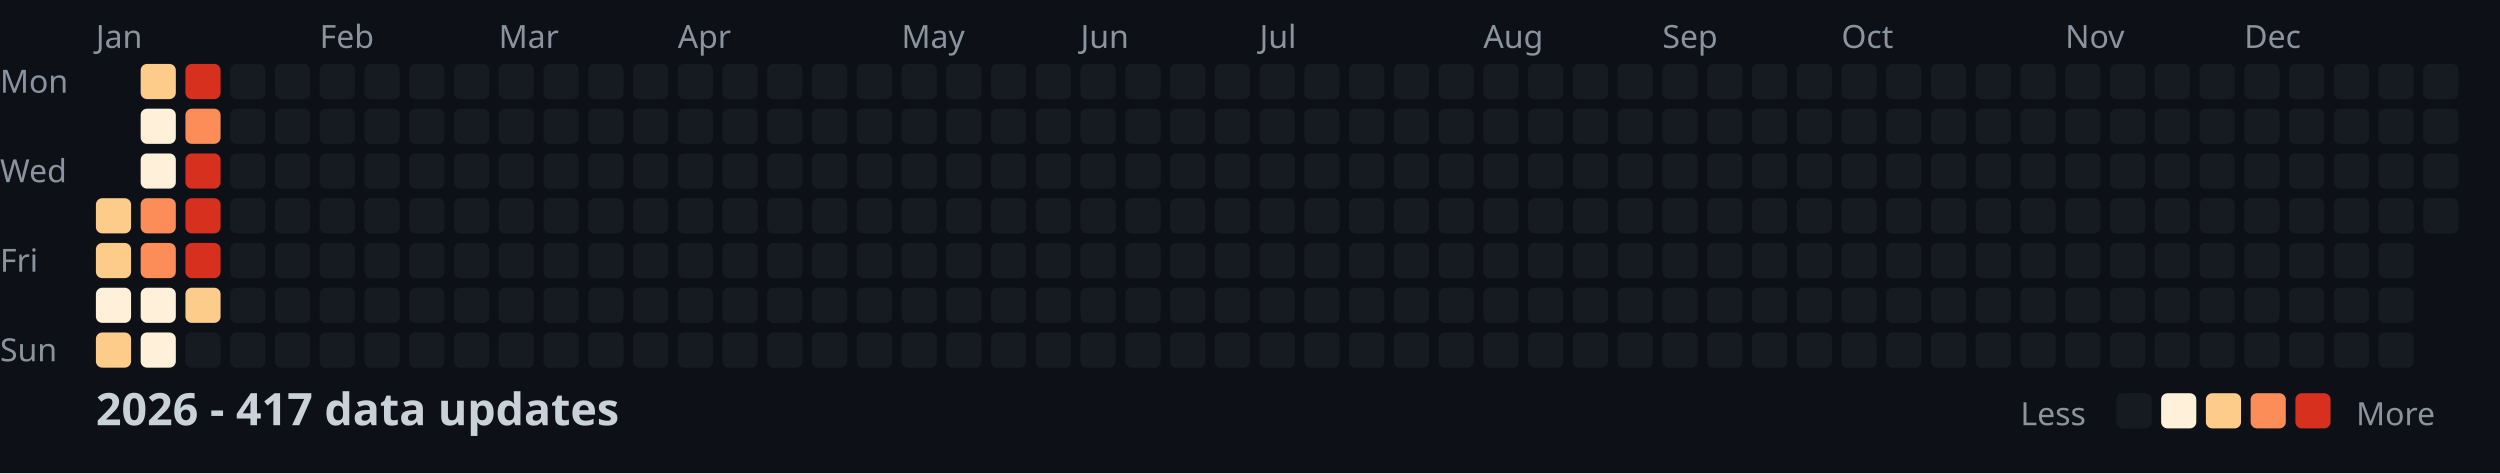
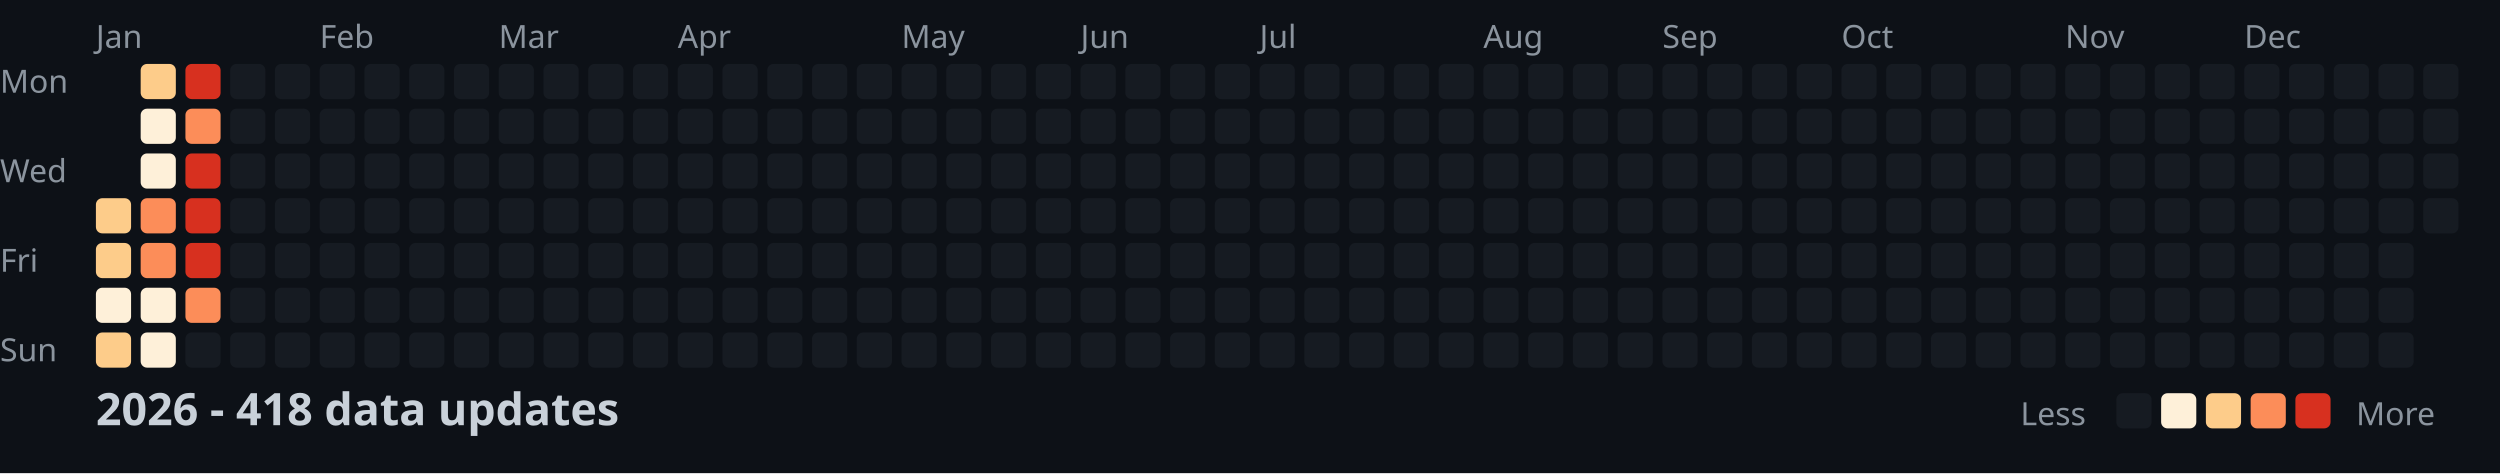
<svg xmlns="http://www.w3.org/2000/svg" width="782" height="148">
  <style>
    .month { font: 10px sans-serif; fill: #8b949e; }
    .day { font: 10px sans-serif; fill: #8b949e; }
    .title { font: bold 14px sans-serif; fill: #c9d1d9; }
    .legend { font: 10px sans-serif; fill: #8b949e; }
  </style>
  <rect width="100%" height="100%" fill="#0d1117" />
  <text x="0" y="29" class="day">Mon</text>
  <text x="0" y="57" class="day">Wed</text>
  <text x="0" y="85" class="day">Fri</text>
  <text x="0" y="113" class="day">Sun</text>
  <text x="30" y="15" class="month">Jan</text>
  <text x="100" y="15" class="month">Feb</text>
  <text x="156" y="15" class="month">Mar</text>
  <text x="212" y="15" class="month">Apr</text>
  <text x="282" y="15" class="month">May</text>
  <text x="338" y="15" class="month">Jun</text>
  <text x="394" y="15" class="month">Jul</text>
  <text x="464" y="15" class="month">Aug</text>
  <text x="520" y="15" class="month">Sep</text>
  <text x="576" y="15" class="month">Oct</text>
  <text x="646" y="15" class="month">Nov</text>
  <text x="702" y="15" class="month">Dec</text>
  <rect x="30" y="62" width="11" height="11" fill="#fdcc8a" rx="2" />
  <rect x="30" y="76" width="11" height="11" fill="#fdcc8a" rx="2" />
  <rect x="30" y="90" width="11" height="11" fill="#fef0d9" rx="2" />
  <rect x="30" y="104" width="11" height="11" fill="#fdcc8a" rx="2" />
  <rect x="44" y="20" width="11" height="11" fill="#fdcc8a" rx="2" />
  <rect x="44" y="34" width="11" height="11" fill="#fef0d9" rx="2" />
  <rect x="44" y="48" width="11" height="11" fill="#fef0d9" rx="2" />
  <rect x="44" y="62" width="11" height="11" fill="#fc8d59" rx="2" />
  <rect x="44" y="76" width="11" height="11" fill="#fc8d59" rx="2" />
  <rect x="44" y="90" width="11" height="11" fill="#fef0d9" rx="2" />
  <rect x="44" y="104" width="11" height="11" fill="#fef0d9" rx="2" />
  <rect x="58" y="20" width="11" height="11" fill="#d7301f" rx="2" />
  <rect x="58" y="34" width="11" height="11" fill="#fc8d59" rx="2" />
  <rect x="58" y="48" width="11" height="11" fill="#d7301f" rx="2" />
  <rect x="58" y="62" width="11" height="11" fill="#d7301f" rx="2" />
  <rect x="58" y="76" width="11" height="11" fill="#d7301f" rx="2" />
-   <rect x="58" y="90" width="11" height="11" fill="#fdcc8a" rx="2" />
+   <rect x="58" y="90" width="11" height="11" fill="#fc8d59" rx="2" />
  <rect x="58" y="104" width="11" height="11" fill="#161b22" rx="2" />
  <rect x="72" y="20" width="11" height="11" fill="#161b22" rx="2" />
  <rect x="72" y="34" width="11" height="11" fill="#161b22" rx="2" />
  <rect x="72" y="48" width="11" height="11" fill="#161b22" rx="2" />
  <rect x="72" y="62" width="11" height="11" fill="#161b22" rx="2" />
  <rect x="72" y="76" width="11" height="11" fill="#161b22" rx="2" />
  <rect x="72" y="90" width="11" height="11" fill="#161b22" rx="2" />
  <rect x="72" y="104" width="11" height="11" fill="#161b22" rx="2" />
  <rect x="86" y="20" width="11" height="11" fill="#161b22" rx="2" />
  <rect x="86" y="34" width="11" height="11" fill="#161b22" rx="2" />
  <rect x="86" y="48" width="11" height="11" fill="#161b22" rx="2" />
  <rect x="86" y="62" width="11" height="11" fill="#161b22" rx="2" />
  <rect x="86" y="76" width="11" height="11" fill="#161b22" rx="2" />
  <rect x="86" y="90" width="11" height="11" fill="#161b22" rx="2" />
  <rect x="86" y="104" width="11" height="11" fill="#161b22" rx="2" />
  <rect x="100" y="20" width="11" height="11" fill="#161b22" rx="2" />
  <rect x="100" y="34" width="11" height="11" fill="#161b22" rx="2" />
  <rect x="100" y="48" width="11" height="11" fill="#161b22" rx="2" />
  <rect x="100" y="62" width="11" height="11" fill="#161b22" rx="2" />
  <rect x="100" y="76" width="11" height="11" fill="#161b22" rx="2" />
  <rect x="100" y="90" width="11" height="11" fill="#161b22" rx="2" />
  <rect x="100" y="104" width="11" height="11" fill="#161b22" rx="2" />
  <rect x="114" y="20" width="11" height="11" fill="#161b22" rx="2" />
  <rect x="114" y="34" width="11" height="11" fill="#161b22" rx="2" />
  <rect x="114" y="48" width="11" height="11" fill="#161b22" rx="2" />
  <rect x="114" y="62" width="11" height="11" fill="#161b22" rx="2" />
  <rect x="114" y="76" width="11" height="11" fill="#161b22" rx="2" />
  <rect x="114" y="90" width="11" height="11" fill="#161b22" rx="2" />
  <rect x="114" y="104" width="11" height="11" fill="#161b22" rx="2" />
  <rect x="128" y="20" width="11" height="11" fill="#161b22" rx="2" />
  <rect x="128" y="34" width="11" height="11" fill="#161b22" rx="2" />
  <rect x="128" y="48" width="11" height="11" fill="#161b22" rx="2" />
  <rect x="128" y="62" width="11" height="11" fill="#161b22" rx="2" />
  <rect x="128" y="76" width="11" height="11" fill="#161b22" rx="2" />
  <rect x="128" y="90" width="11" height="11" fill="#161b22" rx="2" />
  <rect x="128" y="104" width="11" height="11" fill="#161b22" rx="2" />
  <rect x="142" y="20" width="11" height="11" fill="#161b22" rx="2" />
  <rect x="142" y="34" width="11" height="11" fill="#161b22" rx="2" />
  <rect x="142" y="48" width="11" height="11" fill="#161b22" rx="2" />
  <rect x="142" y="62" width="11" height="11" fill="#161b22" rx="2" />
  <rect x="142" y="76" width="11" height="11" fill="#161b22" rx="2" />
  <rect x="142" y="90" width="11" height="11" fill="#161b22" rx="2" />
  <rect x="142" y="104" width="11" height="11" fill="#161b22" rx="2" />
  <rect x="156" y="20" width="11" height="11" fill="#161b22" rx="2" />
  <rect x="156" y="34" width="11" height="11" fill="#161b22" rx="2" />
  <rect x="156" y="48" width="11" height="11" fill="#161b22" rx="2" />
  <rect x="156" y="62" width="11" height="11" fill="#161b22" rx="2" />
  <rect x="156" y="76" width="11" height="11" fill="#161b22" rx="2" />
  <rect x="156" y="90" width="11" height="11" fill="#161b22" rx="2" />
  <rect x="156" y="104" width="11" height="11" fill="#161b22" rx="2" />
  <rect x="170" y="20" width="11" height="11" fill="#161b22" rx="2" />
  <rect x="170" y="34" width="11" height="11" fill="#161b22" rx="2" />
  <rect x="170" y="48" width="11" height="11" fill="#161b22" rx="2" />
  <rect x="170" y="62" width="11" height="11" fill="#161b22" rx="2" />
  <rect x="170" y="76" width="11" height="11" fill="#161b22" rx="2" />
  <rect x="170" y="90" width="11" height="11" fill="#161b22" rx="2" />
  <rect x="170" y="104" width="11" height="11" fill="#161b22" rx="2" />
  <rect x="184" y="20" width="11" height="11" fill="#161b22" rx="2" />
  <rect x="184" y="34" width="11" height="11" fill="#161b22" rx="2" />
  <rect x="184" y="48" width="11" height="11" fill="#161b22" rx="2" />
  <rect x="184" y="62" width="11" height="11" fill="#161b22" rx="2" />
  <rect x="184" y="76" width="11" height="11" fill="#161b22" rx="2" />
  <rect x="184" y="90" width="11" height="11" fill="#161b22" rx="2" />
  <rect x="184" y="104" width="11" height="11" fill="#161b22" rx="2" />
  <rect x="198" y="20" width="11" height="11" fill="#161b22" rx="2" />
  <rect x="198" y="34" width="11" height="11" fill="#161b22" rx="2" />
  <rect x="198" y="48" width="11" height="11" fill="#161b22" rx="2" />
  <rect x="198" y="62" width="11" height="11" fill="#161b22" rx="2" />
  <rect x="198" y="76" width="11" height="11" fill="#161b22" rx="2" />
  <rect x="198" y="90" width="11" height="11" fill="#161b22" rx="2" />
  <rect x="198" y="104" width="11" height="11" fill="#161b22" rx="2" />
  <rect x="212" y="20" width="11" height="11" fill="#161b22" rx="2" />
  <rect x="212" y="34" width="11" height="11" fill="#161b22" rx="2" />
  <rect x="212" y="48" width="11" height="11" fill="#161b22" rx="2" />
  <rect x="212" y="62" width="11" height="11" fill="#161b22" rx="2" />
  <rect x="212" y="76" width="11" height="11" fill="#161b22" rx="2" />
  <rect x="212" y="90" width="11" height="11" fill="#161b22" rx="2" />
  <rect x="212" y="104" width="11" height="11" fill="#161b22" rx="2" />
  <rect x="226" y="20" width="11" height="11" fill="#161b22" rx="2" />
  <rect x="226" y="34" width="11" height="11" fill="#161b22" rx="2" />
  <rect x="226" y="48" width="11" height="11" fill="#161b22" rx="2" />
  <rect x="226" y="62" width="11" height="11" fill="#161b22" rx="2" />
  <rect x="226" y="76" width="11" height="11" fill="#161b22" rx="2" />
  <rect x="226" y="90" width="11" height="11" fill="#161b22" rx="2" />
  <rect x="226" y="104" width="11" height="11" fill="#161b22" rx="2" />
  <rect x="240" y="20" width="11" height="11" fill="#161b22" rx="2" />
  <rect x="240" y="34" width="11" height="11" fill="#161b22" rx="2" />
  <rect x="240" y="48" width="11" height="11" fill="#161b22" rx="2" />
  <rect x="240" y="62" width="11" height="11" fill="#161b22" rx="2" />
  <rect x="240" y="76" width="11" height="11" fill="#161b22" rx="2" />
  <rect x="240" y="90" width="11" height="11" fill="#161b22" rx="2" />
  <rect x="240" y="104" width="11" height="11" fill="#161b22" rx="2" />
  <rect x="254" y="20" width="11" height="11" fill="#161b22" rx="2" />
  <rect x="254" y="34" width="11" height="11" fill="#161b22" rx="2" />
  <rect x="254" y="48" width="11" height="11" fill="#161b22" rx="2" />
  <rect x="254" y="62" width="11" height="11" fill="#161b22" rx="2" />
  <rect x="254" y="76" width="11" height="11" fill="#161b22" rx="2" />
  <rect x="254" y="90" width="11" height="11" fill="#161b22" rx="2" />
  <rect x="254" y="104" width="11" height="11" fill="#161b22" rx="2" />
  <rect x="268" y="20" width="11" height="11" fill="#161b22" rx="2" />
  <rect x="268" y="34" width="11" height="11" fill="#161b22" rx="2" />
  <rect x="268" y="48" width="11" height="11" fill="#161b22" rx="2" />
  <rect x="268" y="62" width="11" height="11" fill="#161b22" rx="2" />
  <rect x="268" y="76" width="11" height="11" fill="#161b22" rx="2" />
  <rect x="268" y="90" width="11" height="11" fill="#161b22" rx="2" />
  <rect x="268" y="104" width="11" height="11" fill="#161b22" rx="2" />
  <rect x="282" y="20" width="11" height="11" fill="#161b22" rx="2" />
  <rect x="282" y="34" width="11" height="11" fill="#161b22" rx="2" />
  <rect x="282" y="48" width="11" height="11" fill="#161b22" rx="2" />
  <rect x="282" y="62" width="11" height="11" fill="#161b22" rx="2" />
  <rect x="282" y="76" width="11" height="11" fill="#161b22" rx="2" />
  <rect x="282" y="90" width="11" height="11" fill="#161b22" rx="2" />
  <rect x="282" y="104" width="11" height="11" fill="#161b22" rx="2" />
  <rect x="296" y="20" width="11" height="11" fill="#161b22" rx="2" />
  <rect x="296" y="34" width="11" height="11" fill="#161b22" rx="2" />
  <rect x="296" y="48" width="11" height="11" fill="#161b22" rx="2" />
  <rect x="296" y="62" width="11" height="11" fill="#161b22" rx="2" />
  <rect x="296" y="76" width="11" height="11" fill="#161b22" rx="2" />
  <rect x="296" y="90" width="11" height="11" fill="#161b22" rx="2" />
  <rect x="296" y="104" width="11" height="11" fill="#161b22" rx="2" />
  <rect x="310" y="20" width="11" height="11" fill="#161b22" rx="2" />
  <rect x="310" y="34" width="11" height="11" fill="#161b22" rx="2" />
  <rect x="310" y="48" width="11" height="11" fill="#161b22" rx="2" />
  <rect x="310" y="62" width="11" height="11" fill="#161b22" rx="2" />
  <rect x="310" y="76" width="11" height="11" fill="#161b22" rx="2" />
  <rect x="310" y="90" width="11" height="11" fill="#161b22" rx="2" />
  <rect x="310" y="104" width="11" height="11" fill="#161b22" rx="2" />
  <rect x="324" y="20" width="11" height="11" fill="#161b22" rx="2" />
  <rect x="324" y="34" width="11" height="11" fill="#161b22" rx="2" />
  <rect x="324" y="48" width="11" height="11" fill="#161b22" rx="2" />
  <rect x="324" y="62" width="11" height="11" fill="#161b22" rx="2" />
  <rect x="324" y="76" width="11" height="11" fill="#161b22" rx="2" />
  <rect x="324" y="90" width="11" height="11" fill="#161b22" rx="2" />
  <rect x="324" y="104" width="11" height="11" fill="#161b22" rx="2" />
  <rect x="338" y="20" width="11" height="11" fill="#161b22" rx="2" />
  <rect x="338" y="34" width="11" height="11" fill="#161b22" rx="2" />
  <rect x="338" y="48" width="11" height="11" fill="#161b22" rx="2" />
  <rect x="338" y="62" width="11" height="11" fill="#161b22" rx="2" />
  <rect x="338" y="76" width="11" height="11" fill="#161b22" rx="2" />
  <rect x="338" y="90" width="11" height="11" fill="#161b22" rx="2" />
  <rect x="338" y="104" width="11" height="11" fill="#161b22" rx="2" />
  <rect x="352" y="20" width="11" height="11" fill="#161b22" rx="2" />
  <rect x="352" y="34" width="11" height="11" fill="#161b22" rx="2" />
  <rect x="352" y="48" width="11" height="11" fill="#161b22" rx="2" />
  <rect x="352" y="62" width="11" height="11" fill="#161b22" rx="2" />
  <rect x="352" y="76" width="11" height="11" fill="#161b22" rx="2" />
  <rect x="352" y="90" width="11" height="11" fill="#161b22" rx="2" />
  <rect x="352" y="104" width="11" height="11" fill="#161b22" rx="2" />
  <rect x="366" y="20" width="11" height="11" fill="#161b22" rx="2" />
  <rect x="366" y="34" width="11" height="11" fill="#161b22" rx="2" />
  <rect x="366" y="48" width="11" height="11" fill="#161b22" rx="2" />
  <rect x="366" y="62" width="11" height="11" fill="#161b22" rx="2" />
  <rect x="366" y="76" width="11" height="11" fill="#161b22" rx="2" />
  <rect x="366" y="90" width="11" height="11" fill="#161b22" rx="2" />
  <rect x="366" y="104" width="11" height="11" fill="#161b22" rx="2" />
  <rect x="380" y="20" width="11" height="11" fill="#161b22" rx="2" />
  <rect x="380" y="34" width="11" height="11" fill="#161b22" rx="2" />
  <rect x="380" y="48" width="11" height="11" fill="#161b22" rx="2" />
  <rect x="380" y="62" width="11" height="11" fill="#161b22" rx="2" />
  <rect x="380" y="76" width="11" height="11" fill="#161b22" rx="2" />
  <rect x="380" y="90" width="11" height="11" fill="#161b22" rx="2" />
  <rect x="380" y="104" width="11" height="11" fill="#161b22" rx="2" />
  <rect x="394" y="20" width="11" height="11" fill="#161b22" rx="2" />
  <rect x="394" y="34" width="11" height="11" fill="#161b22" rx="2" />
  <rect x="394" y="48" width="11" height="11" fill="#161b22" rx="2" />
  <rect x="394" y="62" width="11" height="11" fill="#161b22" rx="2" />
  <rect x="394" y="76" width="11" height="11" fill="#161b22" rx="2" />
  <rect x="394" y="90" width="11" height="11" fill="#161b22" rx="2" />
  <rect x="394" y="104" width="11" height="11" fill="#161b22" rx="2" />
  <rect x="408" y="20" width="11" height="11" fill="#161b22" rx="2" />
  <rect x="408" y="34" width="11" height="11" fill="#161b22" rx="2" />
  <rect x="408" y="48" width="11" height="11" fill="#161b22" rx="2" />
  <rect x="408" y="62" width="11" height="11" fill="#161b22" rx="2" />
  <rect x="408" y="76" width="11" height="11" fill="#161b22" rx="2" />
  <rect x="408" y="90" width="11" height="11" fill="#161b22" rx="2" />
  <rect x="408" y="104" width="11" height="11" fill="#161b22" rx="2" />
  <rect x="422" y="20" width="11" height="11" fill="#161b22" rx="2" />
  <rect x="422" y="34" width="11" height="11" fill="#161b22" rx="2" />
  <rect x="422" y="48" width="11" height="11" fill="#161b22" rx="2" />
  <rect x="422" y="62" width="11" height="11" fill="#161b22" rx="2" />
  <rect x="422" y="76" width="11" height="11" fill="#161b22" rx="2" />
  <rect x="422" y="90" width="11" height="11" fill="#161b22" rx="2" />
  <rect x="422" y="104" width="11" height="11" fill="#161b22" rx="2" />
  <rect x="436" y="20" width="11" height="11" fill="#161b22" rx="2" />
  <rect x="436" y="34" width="11" height="11" fill="#161b22" rx="2" />
  <rect x="436" y="48" width="11" height="11" fill="#161b22" rx="2" />
  <rect x="436" y="62" width="11" height="11" fill="#161b22" rx="2" />
  <rect x="436" y="76" width="11" height="11" fill="#161b22" rx="2" />
  <rect x="436" y="90" width="11" height="11" fill="#161b22" rx="2" />
  <rect x="436" y="104" width="11" height="11" fill="#161b22" rx="2" />
  <rect x="450" y="20" width="11" height="11" fill="#161b22" rx="2" />
  <rect x="450" y="34" width="11" height="11" fill="#161b22" rx="2" />
  <rect x="450" y="48" width="11" height="11" fill="#161b22" rx="2" />
  <rect x="450" y="62" width="11" height="11" fill="#161b22" rx="2" />
  <rect x="450" y="76" width="11" height="11" fill="#161b22" rx="2" />
  <rect x="450" y="90" width="11" height="11" fill="#161b22" rx="2" />
  <rect x="450" y="104" width="11" height="11" fill="#161b22" rx="2" />
  <rect x="464" y="20" width="11" height="11" fill="#161b22" rx="2" />
  <rect x="464" y="34" width="11" height="11" fill="#161b22" rx="2" />
  <rect x="464" y="48" width="11" height="11" fill="#161b22" rx="2" />
  <rect x="464" y="62" width="11" height="11" fill="#161b22" rx="2" />
  <rect x="464" y="76" width="11" height="11" fill="#161b22" rx="2" />
  <rect x="464" y="90" width="11" height="11" fill="#161b22" rx="2" />
  <rect x="464" y="104" width="11" height="11" fill="#161b22" rx="2" />
  <rect x="478" y="20" width="11" height="11" fill="#161b22" rx="2" />
  <rect x="478" y="34" width="11" height="11" fill="#161b22" rx="2" />
  <rect x="478" y="48" width="11" height="11" fill="#161b22" rx="2" />
  <rect x="478" y="62" width="11" height="11" fill="#161b22" rx="2" />
  <rect x="478" y="76" width="11" height="11" fill="#161b22" rx="2" />
  <rect x="478" y="90" width="11" height="11" fill="#161b22" rx="2" />
  <rect x="478" y="104" width="11" height="11" fill="#161b22" rx="2" />
  <rect x="492" y="20" width="11" height="11" fill="#161b22" rx="2" />
  <rect x="492" y="34" width="11" height="11" fill="#161b22" rx="2" />
  <rect x="492" y="48" width="11" height="11" fill="#161b22" rx="2" />
  <rect x="492" y="62" width="11" height="11" fill="#161b22" rx="2" />
  <rect x="492" y="76" width="11" height="11" fill="#161b22" rx="2" />
  <rect x="492" y="90" width="11" height="11" fill="#161b22" rx="2" />
  <rect x="492" y="104" width="11" height="11" fill="#161b22" rx="2" />
  <rect x="506" y="20" width="11" height="11" fill="#161b22" rx="2" />
  <rect x="506" y="34" width="11" height="11" fill="#161b22" rx="2" />
  <rect x="506" y="48" width="11" height="11" fill="#161b22" rx="2" />
  <rect x="506" y="62" width="11" height="11" fill="#161b22" rx="2" />
  <rect x="506" y="76" width="11" height="11" fill="#161b22" rx="2" />
  <rect x="506" y="90" width="11" height="11" fill="#161b22" rx="2" />
  <rect x="506" y="104" width="11" height="11" fill="#161b22" rx="2" />
  <rect x="520" y="20" width="11" height="11" fill="#161b22" rx="2" />
  <rect x="520" y="34" width="11" height="11" fill="#161b22" rx="2" />
  <rect x="520" y="48" width="11" height="11" fill="#161b22" rx="2" />
  <rect x="520" y="62" width="11" height="11" fill="#161b22" rx="2" />
  <rect x="520" y="76" width="11" height="11" fill="#161b22" rx="2" />
  <rect x="520" y="90" width="11" height="11" fill="#161b22" rx="2" />
  <rect x="520" y="104" width="11" height="11" fill="#161b22" rx="2" />
  <rect x="534" y="20" width="11" height="11" fill="#161b22" rx="2" />
  <rect x="534" y="34" width="11" height="11" fill="#161b22" rx="2" />
  <rect x="534" y="48" width="11" height="11" fill="#161b22" rx="2" />
  <rect x="534" y="62" width="11" height="11" fill="#161b22" rx="2" />
  <rect x="534" y="76" width="11" height="11" fill="#161b22" rx="2" />
  <rect x="534" y="90" width="11" height="11" fill="#161b22" rx="2" />
  <rect x="534" y="104" width="11" height="11" fill="#161b22" rx="2" />
  <rect x="548" y="20" width="11" height="11" fill="#161b22" rx="2" />
  <rect x="548" y="34" width="11" height="11" fill="#161b22" rx="2" />
  <rect x="548" y="48" width="11" height="11" fill="#161b22" rx="2" />
  <rect x="548" y="62" width="11" height="11" fill="#161b22" rx="2" />
  <rect x="548" y="76" width="11" height="11" fill="#161b22" rx="2" />
  <rect x="548" y="90" width="11" height="11" fill="#161b22" rx="2" />
  <rect x="548" y="104" width="11" height="11" fill="#161b22" rx="2" />
  <rect x="562" y="20" width="11" height="11" fill="#161b22" rx="2" />
  <rect x="562" y="34" width="11" height="11" fill="#161b22" rx="2" />
  <rect x="562" y="48" width="11" height="11" fill="#161b22" rx="2" />
  <rect x="562" y="62" width="11" height="11" fill="#161b22" rx="2" />
  <rect x="562" y="76" width="11" height="11" fill="#161b22" rx="2" />
  <rect x="562" y="90" width="11" height="11" fill="#161b22" rx="2" />
  <rect x="562" y="104" width="11" height="11" fill="#161b22" rx="2" />
  <rect x="576" y="20" width="11" height="11" fill="#161b22" rx="2" />
  <rect x="576" y="34" width="11" height="11" fill="#161b22" rx="2" />
  <rect x="576" y="48" width="11" height="11" fill="#161b22" rx="2" />
  <rect x="576" y="62" width="11" height="11" fill="#161b22" rx="2" />
  <rect x="576" y="76" width="11" height="11" fill="#161b22" rx="2" />
  <rect x="576" y="90" width="11" height="11" fill="#161b22" rx="2" />
  <rect x="576" y="104" width="11" height="11" fill="#161b22" rx="2" />
  <rect x="590" y="20" width="11" height="11" fill="#161b22" rx="2" />
  <rect x="590" y="34" width="11" height="11" fill="#161b22" rx="2" />
  <rect x="590" y="48" width="11" height="11" fill="#161b22" rx="2" />
  <rect x="590" y="62" width="11" height="11" fill="#161b22" rx="2" />
  <rect x="590" y="76" width="11" height="11" fill="#161b22" rx="2" />
  <rect x="590" y="90" width="11" height="11" fill="#161b22" rx="2" />
  <rect x="590" y="104" width="11" height="11" fill="#161b22" rx="2" />
  <rect x="604" y="20" width="11" height="11" fill="#161b22" rx="2" />
  <rect x="604" y="34" width="11" height="11" fill="#161b22" rx="2" />
  <rect x="604" y="48" width="11" height="11" fill="#161b22" rx="2" />
  <rect x="604" y="62" width="11" height="11" fill="#161b22" rx="2" />
  <rect x="604" y="76" width="11" height="11" fill="#161b22" rx="2" />
  <rect x="604" y="90" width="11" height="11" fill="#161b22" rx="2" />
  <rect x="604" y="104" width="11" height="11" fill="#161b22" rx="2" />
  <rect x="618" y="20" width="11" height="11" fill="#161b22" rx="2" />
  <rect x="618" y="34" width="11" height="11" fill="#161b22" rx="2" />
  <rect x="618" y="48" width="11" height="11" fill="#161b22" rx="2" />
  <rect x="618" y="62" width="11" height="11" fill="#161b22" rx="2" />
  <rect x="618" y="76" width="11" height="11" fill="#161b22" rx="2" />
  <rect x="618" y="90" width="11" height="11" fill="#161b22" rx="2" />
  <rect x="618" y="104" width="11" height="11" fill="#161b22" rx="2" />
  <rect x="632" y="20" width="11" height="11" fill="#161b22" rx="2" />
  <rect x="632" y="34" width="11" height="11" fill="#161b22" rx="2" />
  <rect x="632" y="48" width="11" height="11" fill="#161b22" rx="2" />
  <rect x="632" y="62" width="11" height="11" fill="#161b22" rx="2" />
  <rect x="632" y="76" width="11" height="11" fill="#161b22" rx="2" />
  <rect x="632" y="90" width="11" height="11" fill="#161b22" rx="2" />
  <rect x="632" y="104" width="11" height="11" fill="#161b22" rx="2" />
  <rect x="646" y="20" width="11" height="11" fill="#161b22" rx="2" />
  <rect x="646" y="34" width="11" height="11" fill="#161b22" rx="2" />
  <rect x="646" y="48" width="11" height="11" fill="#161b22" rx="2" />
  <rect x="646" y="62" width="11" height="11" fill="#161b22" rx="2" />
  <rect x="646" y="76" width="11" height="11" fill="#161b22" rx="2" />
  <rect x="646" y="90" width="11" height="11" fill="#161b22" rx="2" />
  <rect x="646" y="104" width="11" height="11" fill="#161b22" rx="2" />
  <rect x="660" y="20" width="11" height="11" fill="#161b22" rx="2" />
  <rect x="660" y="34" width="11" height="11" fill="#161b22" rx="2" />
  <rect x="660" y="48" width="11" height="11" fill="#161b22" rx="2" />
  <rect x="660" y="62" width="11" height="11" fill="#161b22" rx="2" />
  <rect x="660" y="76" width="11" height="11" fill="#161b22" rx="2" />
  <rect x="660" y="90" width="11" height="11" fill="#161b22" rx="2" />
  <rect x="660" y="104" width="11" height="11" fill="#161b22" rx="2" />
  <rect x="674" y="20" width="11" height="11" fill="#161b22" rx="2" />
  <rect x="674" y="34" width="11" height="11" fill="#161b22" rx="2" />
  <rect x="674" y="48" width="11" height="11" fill="#161b22" rx="2" />
  <rect x="674" y="62" width="11" height="11" fill="#161b22" rx="2" />
  <rect x="674" y="76" width="11" height="11" fill="#161b22" rx="2" />
  <rect x="674" y="90" width="11" height="11" fill="#161b22" rx="2" />
  <rect x="674" y="104" width="11" height="11" fill="#161b22" rx="2" />
  <rect x="688" y="20" width="11" height="11" fill="#161b22" rx="2" />
  <rect x="688" y="34" width="11" height="11" fill="#161b22" rx="2" />
  <rect x="688" y="48" width="11" height="11" fill="#161b22" rx="2" />
  <rect x="688" y="62" width="11" height="11" fill="#161b22" rx="2" />
  <rect x="688" y="76" width="11" height="11" fill="#161b22" rx="2" />
  <rect x="688" y="90" width="11" height="11" fill="#161b22" rx="2" />
  <rect x="688" y="104" width="11" height="11" fill="#161b22" rx="2" />
  <rect x="702" y="20" width="11" height="11" fill="#161b22" rx="2" />
  <rect x="702" y="34" width="11" height="11" fill="#161b22" rx="2" />
  <rect x="702" y="48" width="11" height="11" fill="#161b22" rx="2" />
  <rect x="702" y="62" width="11" height="11" fill="#161b22" rx="2" />
  <rect x="702" y="76" width="11" height="11" fill="#161b22" rx="2" />
  <rect x="702" y="90" width="11" height="11" fill="#161b22" rx="2" />
  <rect x="702" y="104" width="11" height="11" fill="#161b22" rx="2" />
  <rect x="716" y="20" width="11" height="11" fill="#161b22" rx="2" />
  <rect x="716" y="34" width="11" height="11" fill="#161b22" rx="2" />
  <rect x="716" y="48" width="11" height="11" fill="#161b22" rx="2" />
  <rect x="716" y="62" width="11" height="11" fill="#161b22" rx="2" />
  <rect x="716" y="76" width="11" height="11" fill="#161b22" rx="2" />
  <rect x="716" y="90" width="11" height="11" fill="#161b22" rx="2" />
  <rect x="716" y="104" width="11" height="11" fill="#161b22" rx="2" />
  <rect x="730" y="20" width="11" height="11" fill="#161b22" rx="2" />
  <rect x="730" y="34" width="11" height="11" fill="#161b22" rx="2" />
  <rect x="730" y="48" width="11" height="11" fill="#161b22" rx="2" />
  <rect x="730" y="62" width="11" height="11" fill="#161b22" rx="2" />
  <rect x="730" y="76" width="11" height="11" fill="#161b22" rx="2" />
  <rect x="730" y="90" width="11" height="11" fill="#161b22" rx="2" />
  <rect x="730" y="104" width="11" height="11" fill="#161b22" rx="2" />
  <rect x="744" y="20" width="11" height="11" fill="#161b22" rx="2" />
  <rect x="744" y="34" width="11" height="11" fill="#161b22" rx="2" />
  <rect x="744" y="48" width="11" height="11" fill="#161b22" rx="2" />
  <rect x="744" y="62" width="11" height="11" fill="#161b22" rx="2" />
  <rect x="744" y="76" width="11" height="11" fill="#161b22" rx="2" />
  <rect x="744" y="90" width="11" height="11" fill="#161b22" rx="2" />
  <rect x="744" y="104" width="11" height="11" fill="#161b22" rx="2" />
  <rect x="758" y="20" width="11" height="11" fill="#161b22" rx="2" />
  <rect x="758" y="34" width="11" height="11" fill="#161b22" rx="2" />
  <rect x="758" y="48" width="11" height="11" fill="#161b22" rx="2" />
  <rect x="758" y="62" width="11" height="11" fill="#161b22" rx="2" />
-   <text x="30" y="133" class="title">2026 - 417 data updates</text>
+   <text x="30" y="133" class="title">2026 - 418 data updates</text>
  <text x="632" y="133" class="legend">Less</text>
  <rect x="662" y="123" width="11" height="11" fill="#161b22" rx="2" />
  <rect x="676" y="123" width="11" height="11" fill="#fef0d9" rx="2" />
  <rect x="690" y="123" width="11" height="11" fill="#fdcc8a" rx="2" />
  <rect x="704" y="123" width="11" height="11" fill="#fc8d59" rx="2" />
  <rect x="718" y="123" width="11" height="11" fill="#d7301f" rx="2" />
  <text x="737" y="133" class="legend">More</text>
</svg>
